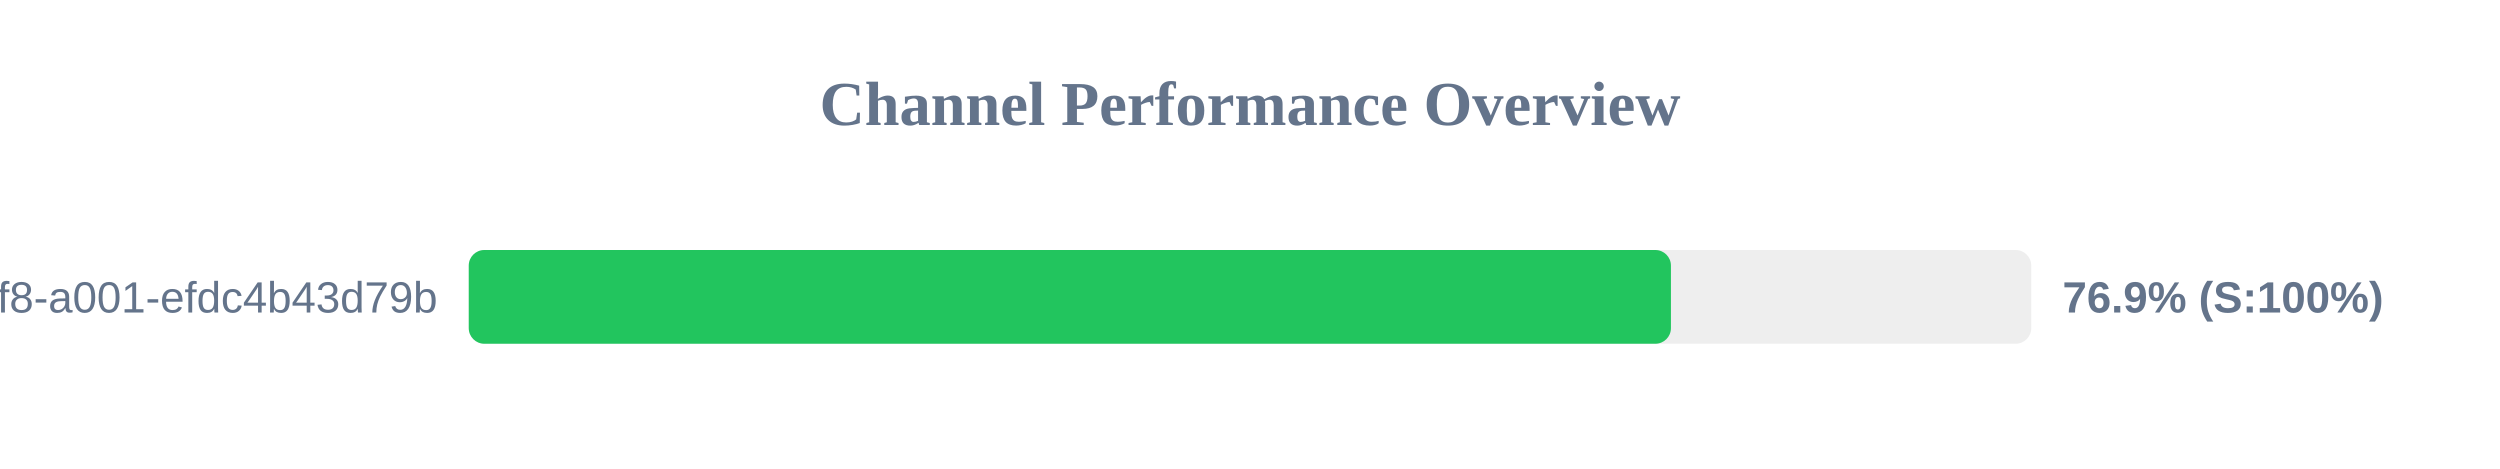
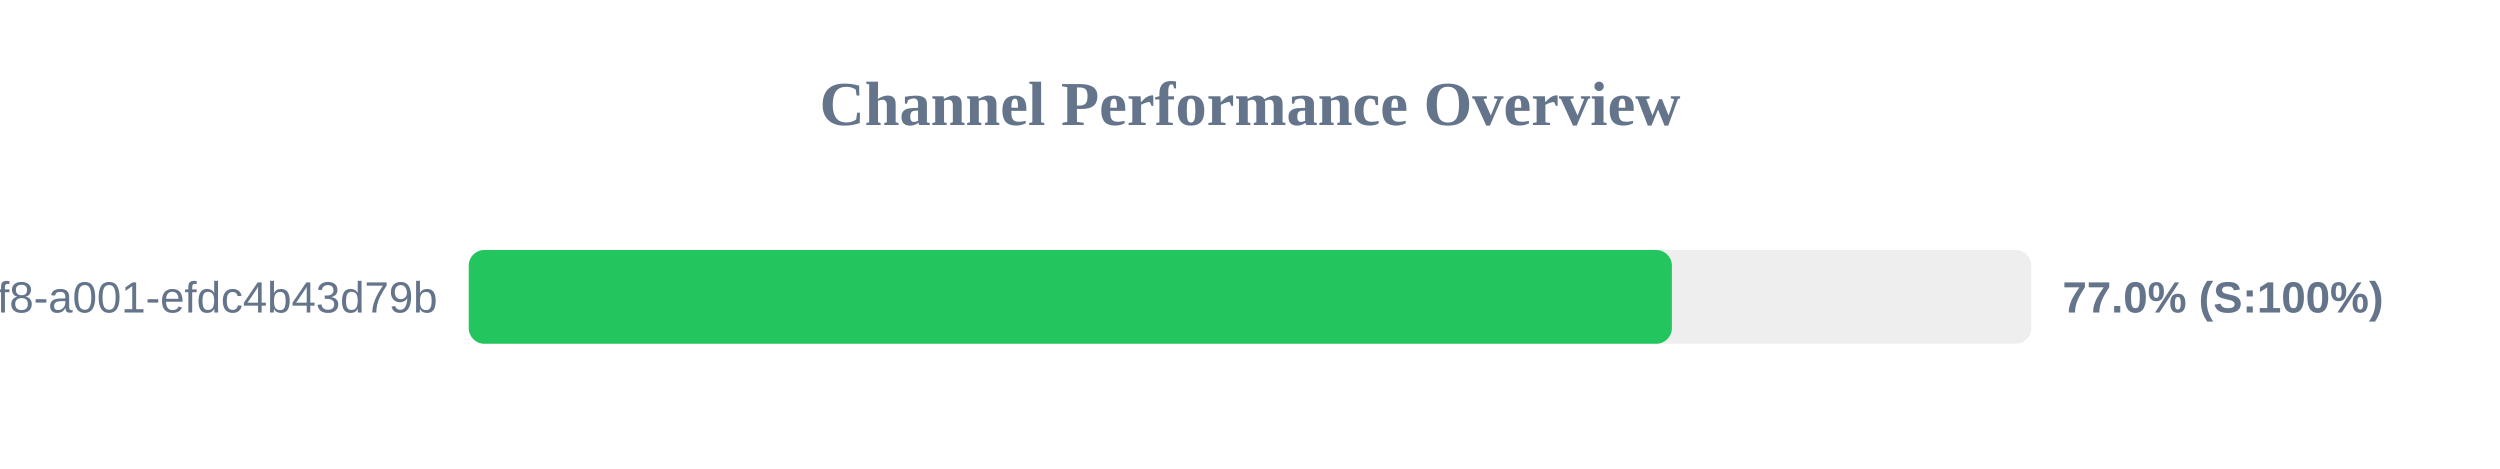
<svg xmlns="http://www.w3.org/2000/svg" width="800" height="150" version="1.1">
  <style>
        .row { font: 14px Arial; fill: #64748b; }
        .score { font: bold 14px Arial; fill: #64748b; }
    </style>
  <text x="400" y="40" text-anchor="middle" font-size="20px" font-weight="bold" fill="#64748b">Channel Performance Overview</text>
  <rect x="150" y="80" width="500" height="30" fill="#eee" rx="5" />
-   <rect x="150" y="80" width="384.7" height="30" fill="#22c55e" rx="5" />
+   <rect x="150" y="80" width="385.0" height="30" fill="#22c55e" rx="5" />
  <text x="140" y="100" text-anchor="end" class="row">?uuid=1fdb6b30-5371-4ff8-a001-efdc4b43d79b</text>
-   <text x="660" y="100" text-anchor="start" class="score">76.9% (S:100%)</text>
+   <text x="660" y="100" text-anchor="start" class="score">77.0% (S:100%)</text>
</svg>
